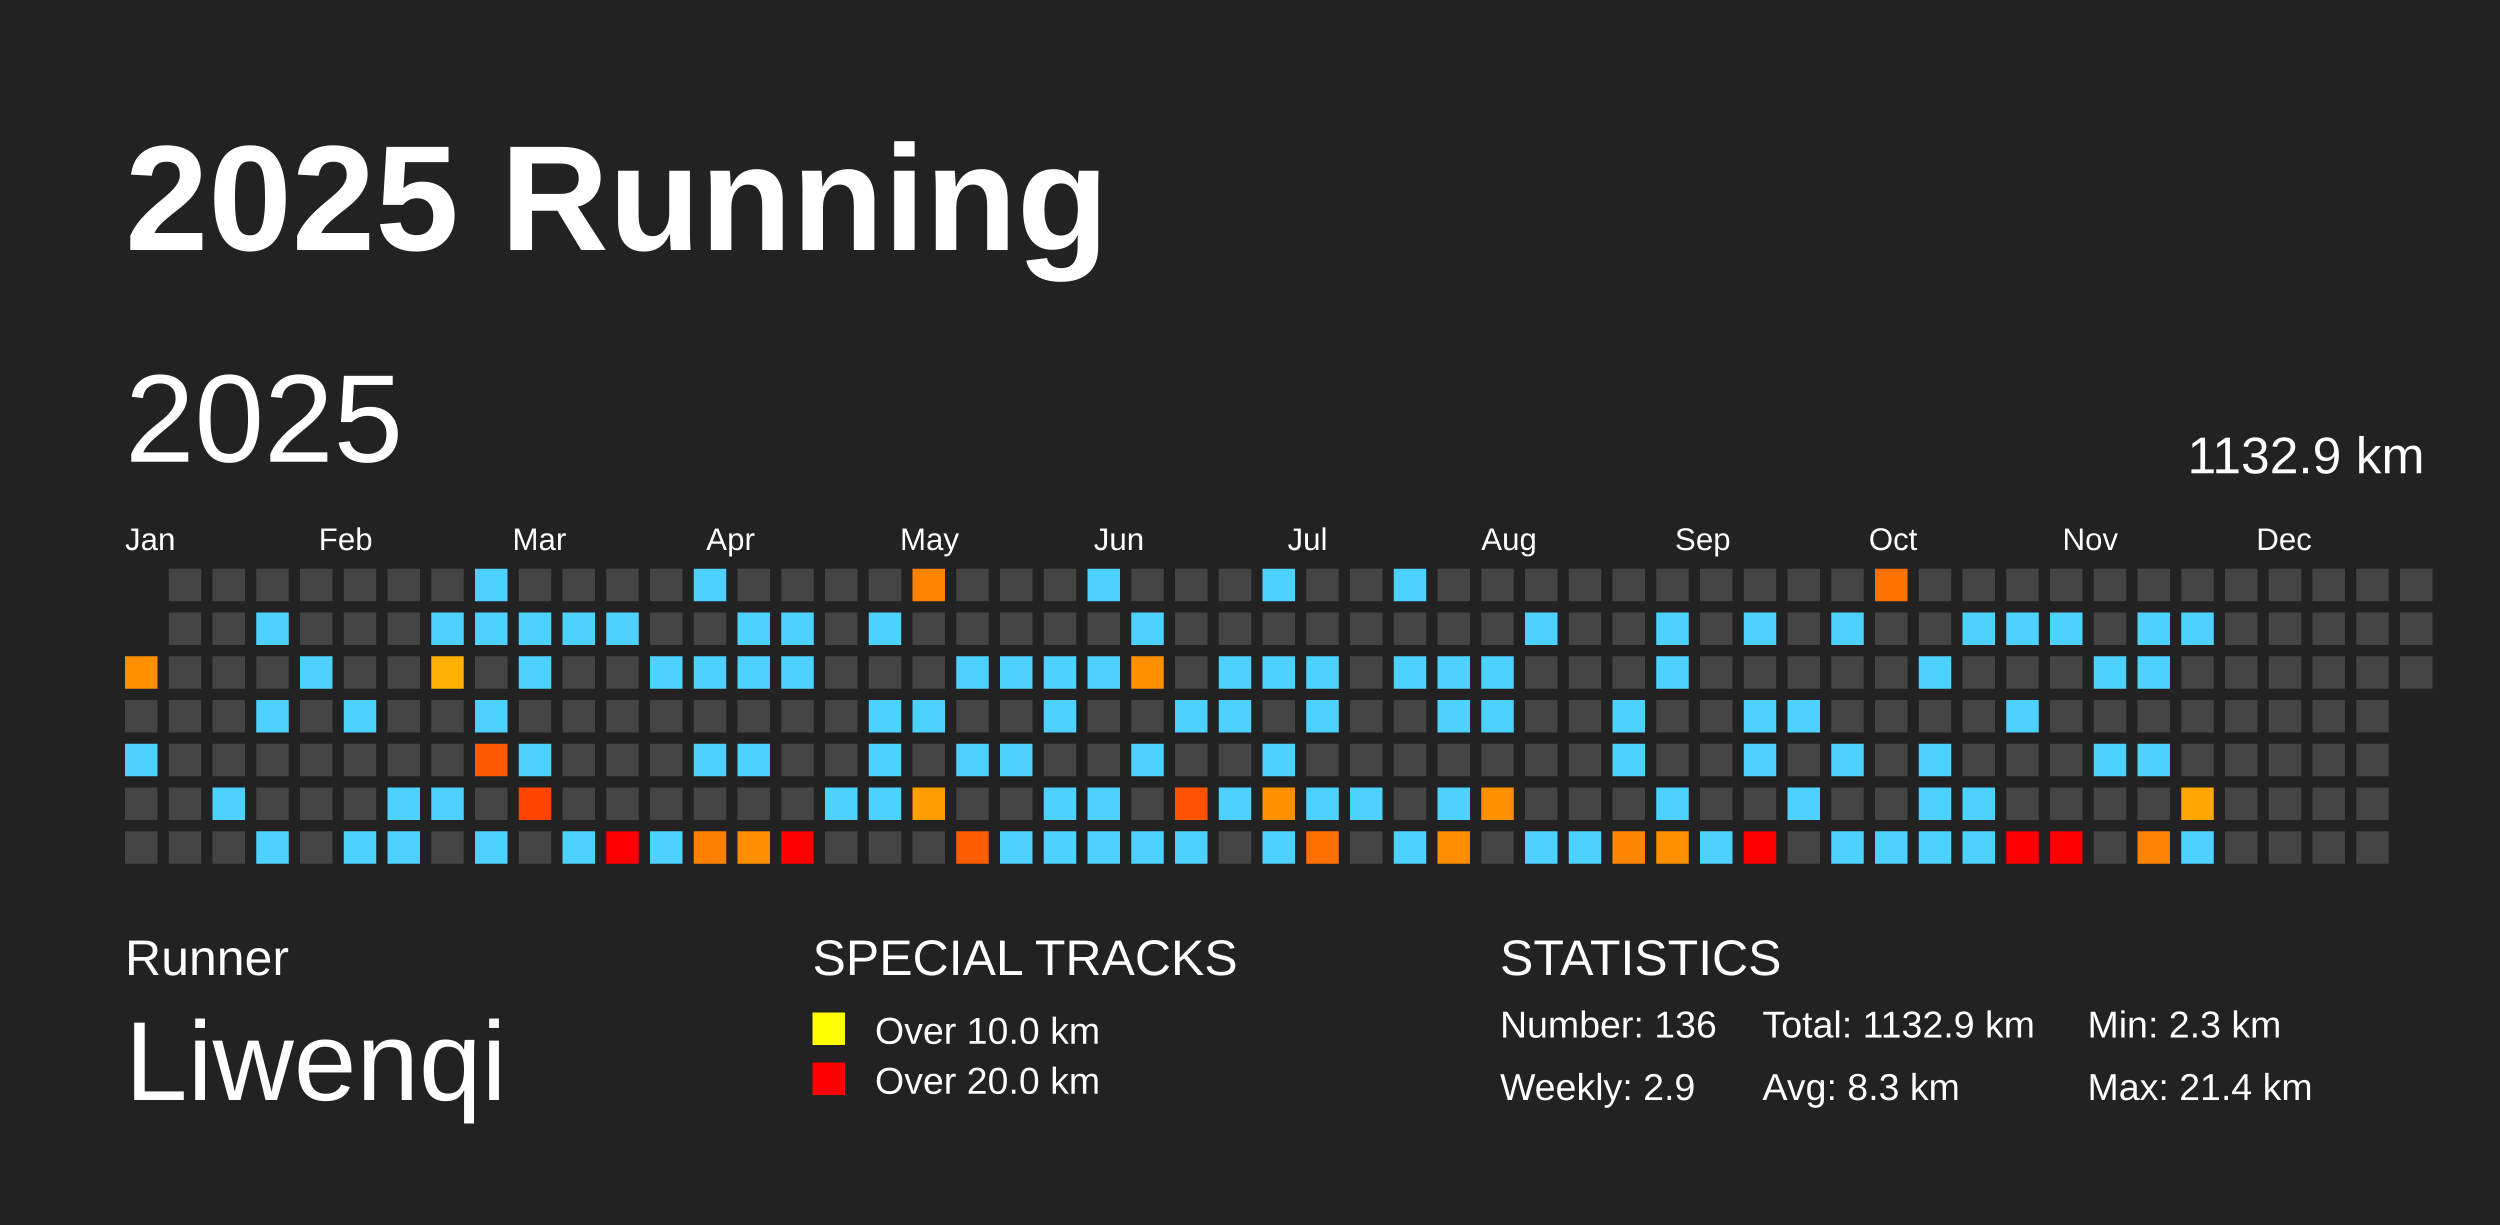
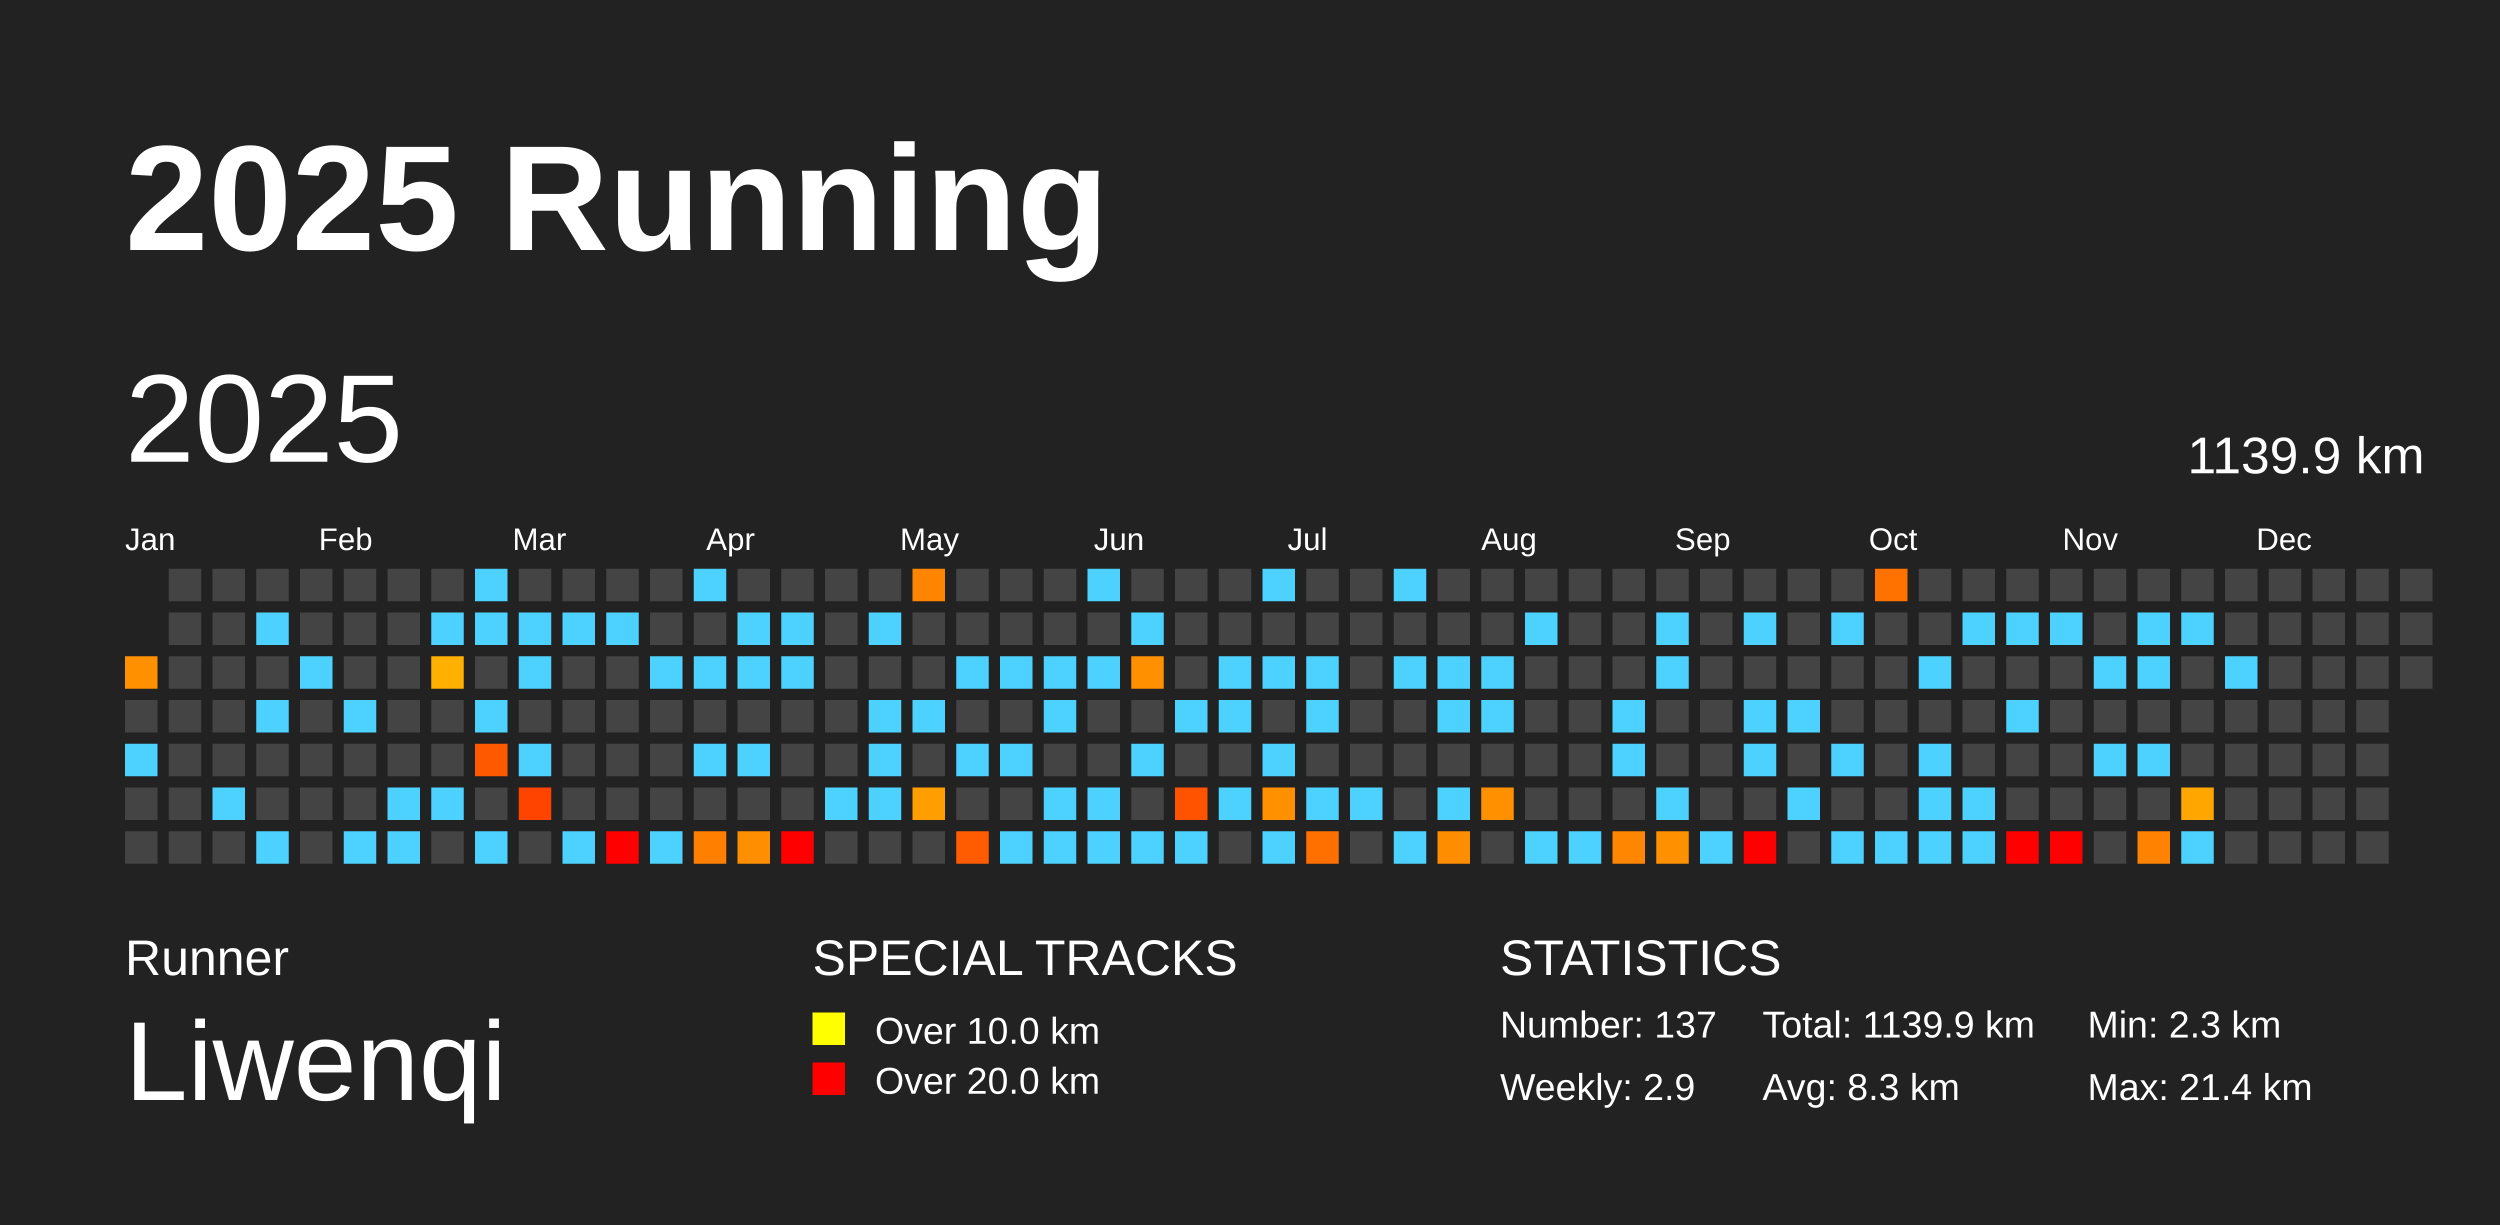
<svg xmlns="http://www.w3.org/2000/svg" baseProfile="full" height="98mm" version="1.1" viewBox="0,0,200,98" width="200mm">
  <defs />
  <rect fill="#222222" height="98" width="200" x="0" y="0" />
  <text fill="#FFFFFF" style="font-size:12px; font-family:Arial; font-weight:bold;" x="10" y="20">2025 Running</text>
  <text fill="#FFFFFF" style="font-size:4px; font-family:Arial" x="10" y="78">Runner</text>
  <text fill="#FFFFFF" style="font-size:9px; font-family:Arial" x="10" y="88">Liwenqi</text>
  <text fill="#FFFFFF" style="font-size:4px; font-family:Arial" x="65" y="78">SPECIAL TRACKS</text>
  <rect fill="yellow" height="2.6" width="2.6" x="65" y="81" />
  <text fill="#FFFFFF" style="font-size:3px; font-family:Arial" x="70" y="83.5">Over 10.0 km</text>
  <rect fill="red" height="2.6" width="2.6" x="65" y="85" />
  <text fill="#FFFFFF" style="font-size:3px; font-family:Arial" x="70" y="87.5">Over 20.0 km</text>
  <text fill="#FFFFFF" style="font-size:4px; font-family:Arial" x="120" y="78">STATISTICS</text>
-   <text fill="#FFFFFF" style="font-size:3px; font-family:Arial" x="120" y="83">Number: 136</text>
+   <text fill="#FFFFFF" style="font-size:3px; font-family:Arial" x="120" y="83">Number: 137</text>
  <text fill="#FFFFFF" style="font-size:3px; font-family:Arial" x="120" y="88">Weekly: 2.9</text>
-   <text fill="#FFFFFF" style="font-size:3px; font-family:Arial" x="141" y="83">Total: 1132.9 km</text>
+   <text fill="#FFFFFF" style="font-size:3px; font-family:Arial" x="141" y="83">Total: 1139.9 km</text>
  <text fill="#FFFFFF" style="font-size:3px; font-family:Arial" x="141" y="88">Avg: 8.3 km</text>
  <text fill="#FFFFFF" style="font-size:3px; font-family:Arial" x="167" y="83">Min: 2.3 km</text>
  <text fill="#FFFFFF" style="font-size:3px; font-family:Arial" x="167" y="88">Max: 21.4 km</text>
  <text dominant-baseline="hanging" fill="#FFFFFF" style="font-size:10.0px; font-family:Arial;" x="10" y="30">2025</text>
-   <text dominant-baseline="hanging" fill="#FFFFFF" style="font-size:4.125px; font-family:Arial;" x="175" y="35">1132.9 km</text>
+   <text dominant-baseline="hanging" fill="#FFFFFF" style="font-size:4.125px; font-family:Arial;" x="175" y="35">1139.9 km</text>
  <text fill="#FFFFFF" style="font-size:2.5px; font-family:Arial" x="10.0" y="44">Jan</text>
  <text fill="#FFFFFF" style="font-size:2.5px; font-family:Arial" x="25.5" y="44">Feb</text>
  <text fill="#FFFFFF" style="font-size:2.5px; font-family:Arial" x="41.0" y="44">Mar</text>
  <text fill="#FFFFFF" style="font-size:2.5px; font-family:Arial" x="56.5" y="44">Apr</text>
  <text fill="#FFFFFF" style="font-size:2.5px; font-family:Arial" x="72.0" y="44">May</text>
  <text fill="#FFFFFF" style="font-size:2.5px; font-family:Arial" x="87.5" y="44">Jun</text>
  <text fill="#FFFFFF" style="font-size:2.5px; font-family:Arial" x="103.0" y="44">Jul</text>
  <text fill="#FFFFFF" style="font-size:2.5px; font-family:Arial" x="118.5" y="44">Aug</text>
  <text fill="#FFFFFF" style="font-size:2.5px; font-family:Arial" x="134.0" y="44">Sep</text>
  <text fill="#FFFFFF" style="font-size:2.5px; font-family:Arial" x="149.5" y="44">Oct</text>
  <text fill="#FFFFFF" style="font-size:2.5px; font-family:Arial" x="165.0" y="44">Nov</text>
  <text fill="#FFFFFF" style="font-size:2.5px; font-family:Arial" x="180.5" y="44">Dec</text>
  <rect fill="#ff9000" height="2.6" width="2.6" x="10.0" y="52.5" />
  <rect fill="#444444" height="2.6" width="2.6" x="10.0" y="56.0" />
  <rect fill="#4dd2ff" height="2.6" width="2.6" x="10.0" y="59.5" />
  <rect fill="#444444" height="2.6" width="2.6" x="10.0" y="63.0" />
  <rect fill="#444444" height="2.6" width="2.6" x="10.0" y="66.5" />
  <rect fill="#444444" height="2.6" width="2.6" x="13.5" y="45.5" />
  <rect fill="#444444" height="2.6" width="2.6" x="13.5" y="49.0" />
  <rect fill="#444444" height="2.6" width="2.6" x="13.5" y="52.5" />
  <rect fill="#444444" height="2.6" width="2.6" x="13.5" y="56.0" />
  <rect fill="#444444" height="2.6" width="2.6" x="13.5" y="59.5" />
  <rect fill="#444444" height="2.6" width="2.6" x="13.5" y="63.0" />
  <rect fill="#444444" height="2.6" width="2.6" x="13.5" y="66.5" />
  <rect fill="#444444" height="2.6" width="2.6" x="17.0" y="45.5" />
  <rect fill="#444444" height="2.6" width="2.6" x="17.0" y="49.0" />
  <rect fill="#444444" height="2.6" width="2.6" x="17.0" y="52.5" />
  <rect fill="#444444" height="2.6" width="2.6" x="17.0" y="56.0" />
  <rect fill="#444444" height="2.6" width="2.6" x="17.0" y="59.5" />
  <rect fill="#4dd2ff" height="2.6" width="2.6" x="17.0" y="63.0" />
  <rect fill="#444444" height="2.6" width="2.6" x="17.0" y="66.5" />
  <rect fill="#444444" height="2.6" width="2.6" x="20.5" y="45.5" />
  <rect fill="#4dd2ff" height="2.6" width="2.6" x="20.5" y="49.0" />
  <rect fill="#444444" height="2.6" width="2.6" x="20.5" y="52.5" />
  <rect fill="#4dd2ff" height="2.6" width="2.6" x="20.5" y="56.0" />
  <rect fill="#444444" height="2.6" width="2.6" x="20.5" y="59.5" />
  <rect fill="#444444" height="2.6" width="2.6" x="20.5" y="63.0" />
  <rect fill="#4dd2ff" height="2.6" width="2.6" x="20.5" y="66.5" />
  <rect fill="#444444" height="2.6" width="2.6" x="24.0" y="45.5" />
  <rect fill="#444444" height="2.6" width="2.6" x="24.0" y="49.0" />
  <rect fill="#4dd2ff" height="2.6" width="2.6" x="24.0" y="52.5" />
  <rect fill="#444444" height="2.6" width="2.6" x="24.0" y="56.0" />
  <rect fill="#444444" height="2.6" width="2.6" x="24.0" y="59.5" />
  <rect fill="#444444" height="2.6" width="2.6" x="24.0" y="63.0" />
  <rect fill="#444444" height="2.6" width="2.6" x="24.0" y="66.5" />
  <rect fill="#444444" height="2.6" width="2.6" x="27.5" y="45.5" />
  <rect fill="#444444" height="2.6" width="2.6" x="27.5" y="49.0" />
  <rect fill="#444444" height="2.6" width="2.6" x="27.5" y="52.5" />
  <rect fill="#4dd2ff" height="2.6" width="2.6" x="27.5" y="56.0" />
  <rect fill="#444444" height="2.6" width="2.6" x="27.5" y="59.5" />
  <rect fill="#444444" height="2.6" width="2.6" x="27.5" y="63.0" />
  <rect fill="#4dd2ff" height="2.6" width="2.6" x="27.5" y="66.5" />
  <rect fill="#444444" height="2.6" width="2.6" x="31.0" y="45.5" />
  <rect fill="#444444" height="2.6" width="2.6" x="31.0" y="49.0" />
  <rect fill="#444444" height="2.6" width="2.6" x="31.0" y="52.5" />
  <rect fill="#444444" height="2.6" width="2.6" x="31.0" y="56.0" />
  <rect fill="#444444" height="2.6" width="2.6" x="31.0" y="59.5" />
  <rect fill="#4dd2ff" height="2.6" width="2.6" x="31.0" y="63.0" />
  <rect fill="#4dd2ff" height="2.6" width="2.6" x="31.0" y="66.5" />
  <rect fill="#444444" height="2.6" width="2.6" x="34.5" y="45.5" />
  <rect fill="#4dd2ff" height="2.6" width="2.6" x="34.5" y="49.0" />
  <rect fill="#ffb000" height="2.6" width="2.6" x="34.5" y="52.5" />
  <rect fill="#444444" height="2.6" width="2.6" x="34.5" y="56.0" />
  <rect fill="#444444" height="2.6" width="2.6" x="34.5" y="59.5" />
  <rect fill="#4dd2ff" height="2.6" width="2.6" x="34.5" y="63.0" />
  <rect fill="#444444" height="2.6" width="2.6" x="34.5" y="66.5" />
  <rect fill="#4dd2ff" height="2.6" width="2.6" x="38.0" y="45.5" />
  <rect fill="#4dd2ff" height="2.6" width="2.6" x="38.0" y="49.0" />
  <rect fill="#444444" height="2.6" width="2.6" x="38.0" y="52.5" />
  <rect fill="#4dd2ff" height="2.6" width="2.6" x="38.0" y="56.0" />
  <rect fill="#ff5900" height="2.6" width="2.6" x="38.0" y="59.5" />
  <rect fill="#444444" height="2.6" width="2.6" x="38.0" y="63.0" />
  <rect fill="#4dd2ff" height="2.6" width="2.6" x="38.0" y="66.5" />
  <rect fill="#444444" height="2.6" width="2.6" x="41.5" y="45.5" />
  <rect fill="#4dd2ff" height="2.6" width="2.6" x="41.5" y="49.0" />
  <rect fill="#4dd2ff" height="2.6" width="2.6" x="41.5" y="52.5" />
  <rect fill="#444444" height="2.6" width="2.6" x="41.5" y="56.0" />
  <rect fill="#4dd2ff" height="2.6" width="2.6" x="41.5" y="59.5" />
  <rect fill="#ff4400" height="2.6" width="2.6" x="41.5" y="63.0" />
  <rect fill="#444444" height="2.6" width="2.6" x="41.5" y="66.5" />
  <rect fill="#444444" height="2.6" width="2.6" x="45.0" y="45.5" />
  <rect fill="#4dd2ff" height="2.6" width="2.6" x="45.0" y="49.0" />
  <rect fill="#444444" height="2.6" width="2.6" x="45.0" y="52.5" />
  <rect fill="#444444" height="2.6" width="2.6" x="45.0" y="56.0" />
  <rect fill="#444444" height="2.6" width="2.6" x="45.0" y="59.5" />
  <rect fill="#444444" height="2.6" width="2.6" x="45.0" y="63.0" />
  <rect fill="#4dd2ff" height="2.6" width="2.6" x="45.0" y="66.5" />
  <rect fill="#444444" height="2.6" width="2.6" x="48.5" y="45.5" />
  <rect fill="#4dd2ff" height="2.6" width="2.6" x="48.5" y="49.0" />
  <rect fill="#444444" height="2.6" width="2.6" x="48.5" y="52.5" />
  <rect fill="#444444" height="2.6" width="2.6" x="48.5" y="56.0" />
  <rect fill="#444444" height="2.6" width="2.6" x="48.5" y="59.5" />
  <rect fill="#444444" height="2.6" width="2.6" x="48.5" y="63.0" />
  <rect fill="red" height="2.6" width="2.6" x="48.5" y="66.5" />
  <rect fill="#444444" height="2.6" width="2.6" x="52.0" y="45.5" />
  <rect fill="#444444" height="2.6" width="2.6" x="52.0" y="49.0" />
  <rect fill="#4dd2ff" height="2.6" width="2.6" x="52.0" y="52.5" />
  <rect fill="#444444" height="2.6" width="2.6" x="52.0" y="56.0" />
  <rect fill="#444444" height="2.6" width="2.6" x="52.0" y="59.5" />
  <rect fill="#444444" height="2.6" width="2.6" x="52.0" y="63.0" />
  <rect fill="#4dd2ff" height="2.6" width="2.6" x="52.0" y="66.5" />
  <rect fill="#4dd2ff" height="2.6" width="2.6" x="55.5" y="45.5" />
  <rect fill="#444444" height="2.6" width="2.6" x="55.5" y="49.0" />
  <rect fill="#4dd2ff" height="2.6" width="2.6" x="55.5" y="52.5" />
  <rect fill="#444444" height="2.6" width="2.6" x="55.5" y="56.0" />
  <rect fill="#4dd2ff" height="2.6" width="2.6" x="55.5" y="59.5" />
  <rect fill="#444444" height="2.6" width="2.6" x="55.5" y="63.0" />
  <rect fill="#ff7f00" height="2.6" width="2.6" x="55.5" y="66.5" />
  <rect fill="#444444" height="2.6" width="2.6" x="59.0" y="45.5" />
  <rect fill="#4dd2ff" height="2.6" width="2.6" x="59.0" y="49.0" />
  <rect fill="#4dd2ff" height="2.6" width="2.6" x="59.0" y="52.5" />
  <rect fill="#444444" height="2.6" width="2.6" x="59.0" y="56.0" />
  <rect fill="#4dd2ff" height="2.6" width="2.6" x="59.0" y="59.5" />
  <rect fill="#444444" height="2.6" width="2.6" x="59.0" y="63.0" />
  <rect fill="#ff8e00" height="2.6" width="2.6" x="59.0" y="66.5" />
  <rect fill="#444444" height="2.6" width="2.6" x="62.5" y="45.5" />
  <rect fill="#4dd2ff" height="2.6" width="2.6" x="62.5" y="49.0" />
  <rect fill="#4dd2ff" height="2.6" width="2.6" x="62.5" y="52.5" />
  <rect fill="#444444" height="2.6" width="2.6" x="62.5" y="56.0" />
  <rect fill="#444444" height="2.6" width="2.6" x="62.5" y="59.5" />
  <rect fill="#444444" height="2.6" width="2.6" x="62.5" y="63.0" />
  <rect fill="red" height="2.6" width="2.6" x="62.5" y="66.5" />
  <rect fill="#444444" height="2.6" width="2.6" x="66.0" y="45.5" />
  <rect fill="#444444" height="2.6" width="2.6" x="66.0" y="49.0" />
  <rect fill="#444444" height="2.6" width="2.6" x="66.0" y="52.5" />
  <rect fill="#444444" height="2.6" width="2.6" x="66.0" y="56.0" />
  <rect fill="#444444" height="2.6" width="2.6" x="66.0" y="59.5" />
  <rect fill="#4dd2ff" height="2.6" width="2.6" x="66.0" y="63.0" />
  <rect fill="#444444" height="2.6" width="2.6" x="66.0" y="66.5" />
  <rect fill="#444444" height="2.6" width="2.6" x="69.5" y="45.5" />
  <rect fill="#4dd2ff" height="2.6" width="2.6" x="69.5" y="49.0" />
  <rect fill="#444444" height="2.6" width="2.6" x="69.5" y="52.5" />
  <rect fill="#4dd2ff" height="2.6" width="2.6" x="69.5" y="56.0" />
  <rect fill="#4dd2ff" height="2.6" width="2.6" x="69.5" y="59.5" />
  <rect fill="#4dd2ff" height="2.6" width="2.6" x="69.5" y="63.0" />
  <rect fill="#444444" height="2.6" width="2.6" x="69.5" y="66.5" />
  <rect fill="#ff8500" height="2.6" width="2.6" x="73.0" y="45.5" />
  <rect fill="#444444" height="2.6" width="2.6" x="73.0" y="49.0" />
  <rect fill="#444444" height="2.6" width="2.6" x="73.0" y="52.5" />
  <rect fill="#4dd2ff" height="2.6" width="2.6" x="73.0" y="56.0" />
  <rect fill="#444444" height="2.6" width="2.6" x="73.0" y="59.5" />
  <rect fill="#ff9e00" height="2.6" width="2.6" x="73.0" y="63.0" />
  <rect fill="#444444" height="2.6" width="2.6" x="73.0" y="66.5" />
  <rect fill="#444444" height="2.6" width="2.6" x="76.5" y="45.5" />
  <rect fill="#444444" height="2.6" width="2.6" x="76.5" y="49.0" />
  <rect fill="#4dd2ff" height="2.6" width="2.6" x="76.5" y="52.5" />
  <rect fill="#444444" height="2.6" width="2.6" x="76.5" y="56.0" />
  <rect fill="#4dd2ff" height="2.6" width="2.6" x="76.5" y="59.5" />
  <rect fill="#444444" height="2.6" width="2.6" x="76.5" y="63.0" />
  <rect fill="#ff5b00" height="2.6" width="2.6" x="76.5" y="66.5" />
  <rect fill="#444444" height="2.6" width="2.6" x="80.0" y="45.5" />
  <rect fill="#444444" height="2.6" width="2.6" x="80.0" y="49.0" />
  <rect fill="#4dd2ff" height="2.6" width="2.6" x="80.0" y="52.5" />
  <rect fill="#444444" height="2.6" width="2.6" x="80.0" y="56.0" />
  <rect fill="#4dd2ff" height="2.6" width="2.6" x="80.0" y="59.5" />
  <rect fill="#444444" height="2.6" width="2.6" x="80.0" y="63.0" />
  <rect fill="#4dd2ff" height="2.6" width="2.6" x="80.0" y="66.5" />
  <rect fill="#444444" height="2.6" width="2.6" x="83.5" y="45.5" />
  <rect fill="#444444" height="2.6" width="2.6" x="83.5" y="49.0" />
  <rect fill="#4dd2ff" height="2.6" width="2.6" x="83.5" y="52.5" />
  <rect fill="#4dd2ff" height="2.6" width="2.6" x="83.5" y="56.0" />
  <rect fill="#444444" height="2.6" width="2.6" x="83.5" y="59.5" />
  <rect fill="#4dd2ff" height="2.6" width="2.6" x="83.5" y="63.0" />
  <rect fill="#4dd2ff" height="2.6" width="2.6" x="83.5" y="66.5" />
  <rect fill="#4dd2ff" height="2.6" width="2.6" x="87.0" y="45.5" />
  <rect fill="#444444" height="2.6" width="2.6" x="87.0" y="49.0" />
  <rect fill="#4dd2ff" height="2.6" width="2.6" x="87.0" y="52.5" />
  <rect fill="#444444" height="2.6" width="2.6" x="87.0" y="56.0" />
  <rect fill="#444444" height="2.6" width="2.6" x="87.0" y="59.5" />
  <rect fill="#4dd2ff" height="2.6" width="2.6" x="87.0" y="63.0" />
  <rect fill="#4dd2ff" height="2.6" width="2.6" x="87.0" y="66.5" />
  <rect fill="#444444" height="2.6" width="2.6" x="90.5" y="45.5" />
  <rect fill="#4dd2ff" height="2.6" width="2.6" x="90.5" y="49.0" />
  <rect fill="#ff9000" height="2.6" width="2.6" x="90.5" y="52.5" />
  <rect fill="#444444" height="2.6" width="2.6" x="90.5" y="56.0" />
  <rect fill="#4dd2ff" height="2.6" width="2.6" x="90.5" y="59.5" />
  <rect fill="#444444" height="2.6" width="2.6" x="90.5" y="63.0" />
  <rect fill="#4dd2ff" height="2.6" width="2.6" x="90.5" y="66.5" />
  <rect fill="#444444" height="2.6" width="2.6" x="94.0" y="45.5" />
  <rect fill="#444444" height="2.6" width="2.6" x="94.0" y="49.0" />
  <rect fill="#444444" height="2.6" width="2.6" x="94.0" y="52.5" />
  <rect fill="#4dd2ff" height="2.6" width="2.6" x="94.0" y="56.0" />
  <rect fill="#444444" height="2.6" width="2.6" x="94.0" y="59.5" />
  <rect fill="#ff5300" height="2.6" width="2.6" x="94.0" y="63.0" />
  <rect fill="#4dd2ff" height="2.6" width="2.6" x="94.0" y="66.5" />
  <rect fill="#444444" height="2.6" width="2.6" x="97.5" y="45.5" />
  <rect fill="#444444" height="2.6" width="2.6" x="97.5" y="49.0" />
  <rect fill="#4dd2ff" height="2.6" width="2.6" x="97.5" y="52.5" />
  <rect fill="#4dd2ff" height="2.6" width="2.6" x="97.5" y="56.0" />
  <rect fill="#444444" height="2.6" width="2.6" x="97.5" y="59.5" />
  <rect fill="#4dd2ff" height="2.6" width="2.6" x="97.5" y="63.0" />
  <rect fill="#444444" height="2.6" width="2.6" x="97.5" y="66.5" />
  <rect fill="#4dd2ff" height="2.6" width="2.6" x="101.0" y="45.5" />
  <rect fill="#444444" height="2.6" width="2.6" x="101.0" y="49.0" />
  <rect fill="#4dd2ff" height="2.6" width="2.6" x="101.0" y="52.5" />
  <rect fill="#444444" height="2.6" width="2.6" x="101.0" y="56.0" />
  <rect fill="#4dd2ff" height="2.6" width="2.6" x="101.0" y="59.5" />
  <rect fill="#ff9000" height="2.6" width="2.6" x="101.0" y="63.0" />
  <rect fill="#4dd2ff" height="2.6" width="2.6" x="101.0" y="66.5" />
  <rect fill="#444444" height="2.6" width="2.6" x="104.5" y="45.5" />
  <rect fill="#444444" height="2.6" width="2.6" x="104.5" y="49.0" />
  <rect fill="#4dd2ff" height="2.6" width="2.6" x="104.5" y="52.5" />
  <rect fill="#4dd2ff" height="2.6" width="2.6" x="104.5" y="56.0" />
  <rect fill="#444444" height="2.6" width="2.6" x="104.5" y="59.5" />
  <rect fill="#4dd2ff" height="2.6" width="2.6" x="104.5" y="63.0" />
  <rect fill="#ff7000" height="2.6" width="2.6" x="104.5" y="66.5" />
  <rect fill="#444444" height="2.6" width="2.6" x="108.0" y="45.5" />
  <rect fill="#444444" height="2.6" width="2.6" x="108.0" y="49.0" />
  <rect fill="#444444" height="2.6" width="2.6" x="108.0" y="52.5" />
  <rect fill="#444444" height="2.6" width="2.6" x="108.0" y="56.0" />
  <rect fill="#444444" height="2.6" width="2.6" x="108.0" y="59.5" />
  <rect fill="#4dd2ff" height="2.6" width="2.6" x="108.0" y="63.0" />
  <rect fill="#444444" height="2.6" width="2.6" x="108.0" y="66.5" />
  <rect fill="#4dd2ff" height="2.6" width="2.6" x="111.5" y="45.5" />
  <rect fill="#444444" height="2.6" width="2.6" x="111.5" y="49.0" />
  <rect fill="#4dd2ff" height="2.6" width="2.6" x="111.5" y="52.5" />
  <rect fill="#444444" height="2.6" width="2.6" x="111.5" y="56.0" />
  <rect fill="#444444" height="2.6" width="2.6" x="111.5" y="59.5" />
  <rect fill="#444444" height="2.6" width="2.6" x="111.5" y="63.0" />
  <rect fill="#4dd2ff" height="2.6" width="2.6" x="111.5" y="66.5" />
  <rect fill="#444444" height="2.6" width="2.6" x="115.0" y="45.5" />
  <rect fill="#444444" height="2.6" width="2.6" x="115.0" y="49.0" />
  <rect fill="#4dd2ff" height="2.6" width="2.6" x="115.0" y="52.5" />
  <rect fill="#4dd2ff" height="2.6" width="2.6" x="115.0" y="56.0" />
  <rect fill="#444444" height="2.6" width="2.6" x="115.0" y="59.5" />
  <rect fill="#4dd2ff" height="2.6" width="2.6" x="115.0" y="63.0" />
  <rect fill="#ff8d00" height="2.6" width="2.6" x="115.0" y="66.5" />
  <rect fill="#444444" height="2.6" width="2.6" x="118.5" y="45.5" />
  <rect fill="#444444" height="2.6" width="2.6" x="118.5" y="49.0" />
  <rect fill="#4dd2ff" height="2.6" width="2.6" x="118.5" y="52.5" />
  <rect fill="#4dd2ff" height="2.6" width="2.6" x="118.5" y="56.0" />
  <rect fill="#444444" height="2.6" width="2.6" x="118.5" y="59.5" />
  <rect fill="#ff9000" height="2.6" width="2.6" x="118.5" y="63.0" />
  <rect fill="#444444" height="2.6" width="2.6" x="118.5" y="66.5" />
  <rect fill="#444444" height="2.6" width="2.6" x="122.0" y="45.5" />
  <rect fill="#4dd2ff" height="2.6" width="2.6" x="122.0" y="49.0" />
  <rect fill="#444444" height="2.6" width="2.6" x="122.0" y="52.5" />
  <rect fill="#444444" height="2.6" width="2.6" x="122.0" y="56.0" />
  <rect fill="#444444" height="2.6" width="2.6" x="122.0" y="59.5" />
  <rect fill="#444444" height="2.6" width="2.6" x="122.0" y="63.0" />
  <rect fill="#4dd2ff" height="2.6" width="2.6" x="122.0" y="66.5" />
  <rect fill="#444444" height="2.6" width="2.6" x="125.5" y="45.5" />
  <rect fill="#444444" height="2.6" width="2.6" x="125.5" y="49.0" />
  <rect fill="#444444" height="2.6" width="2.6" x="125.5" y="52.5" />
  <rect fill="#444444" height="2.6" width="2.6" x="125.5" y="56.0" />
  <rect fill="#444444" height="2.6" width="2.6" x="125.5" y="59.5" />
  <rect fill="#444444" height="2.6" width="2.6" x="125.5" y="63.0" />
  <rect fill="#4dd2ff" height="2.6" width="2.6" x="125.5" y="66.5" />
  <rect fill="#444444" height="2.6" width="2.6" x="129.0" y="45.5" />
  <rect fill="#444444" height="2.6" width="2.6" x="129.0" y="49.0" />
  <rect fill="#444444" height="2.6" width="2.6" x="129.0" y="52.5" />
  <rect fill="#4dd2ff" height="2.6" width="2.6" x="129.0" y="56.0" />
  <rect fill="#4dd2ff" height="2.6" width="2.6" x="129.0" y="59.5" />
  <rect fill="#444444" height="2.6" width="2.6" x="129.0" y="63.0" />
  <rect fill="#ff8600" height="2.6" width="2.6" x="129.0" y="66.5" />
  <rect fill="#444444" height="2.6" width="2.6" x="132.5" y="45.5" />
  <rect fill="#4dd2ff" height="2.6" width="2.6" x="132.5" y="49.0" />
  <rect fill="#4dd2ff" height="2.6" width="2.6" x="132.5" y="52.5" />
  <rect fill="#444444" height="2.6" width="2.6" x="132.5" y="56.0" />
  <rect fill="#444444" height="2.6" width="2.6" x="132.5" y="59.5" />
  <rect fill="#4dd2ff" height="2.6" width="2.6" x="132.5" y="63.0" />
  <rect fill="#ff9100" height="2.6" width="2.6" x="132.5" y="66.5" />
  <rect fill="#444444" height="2.6" width="2.6" x="136.0" y="45.5" />
  <rect fill="#444444" height="2.6" width="2.6" x="136.0" y="49.0" />
  <rect fill="#444444" height="2.6" width="2.6" x="136.0" y="52.5" />
  <rect fill="#444444" height="2.6" width="2.6" x="136.0" y="56.0" />
  <rect fill="#444444" height="2.6" width="2.6" x="136.0" y="59.5" />
  <rect fill="#444444" height="2.6" width="2.6" x="136.0" y="63.0" />
  <rect fill="#4dd2ff" height="2.6" width="2.6" x="136.0" y="66.5" />
  <rect fill="#444444" height="2.6" width="2.6" x="139.5" y="45.5" />
  <rect fill="#4dd2ff" height="2.6" width="2.6" x="139.5" y="49.0" />
  <rect fill="#444444" height="2.6" width="2.6" x="139.5" y="52.5" />
  <rect fill="#4dd2ff" height="2.6" width="2.6" x="139.5" y="56.0" />
  <rect fill="#4dd2ff" height="2.6" width="2.6" x="139.5" y="59.5" />
  <rect fill="#444444" height="2.6" width="2.6" x="139.5" y="63.0" />
  <rect fill="red" height="2.6" width="2.6" x="139.5" y="66.5" />
  <rect fill="#444444" height="2.6" width="2.6" x="143.0" y="45.5" />
  <rect fill="#444444" height="2.6" width="2.6" x="143.0" y="49.0" />
  <rect fill="#444444" height="2.6" width="2.6" x="143.0" y="52.5" />
  <rect fill="#4dd2ff" height="2.6" width="2.6" x="143.0" y="56.0" />
  <rect fill="#444444" height="2.6" width="2.6" x="143.0" y="59.5" />
  <rect fill="#4dd2ff" height="2.6" width="2.6" x="143.0" y="63.0" />
  <rect fill="#444444" height="2.6" width="2.6" x="143.0" y="66.5" />
  <rect fill="#444444" height="2.6" width="2.6" x="146.5" y="45.5" />
  <rect fill="#4dd2ff" height="2.6" width="2.6" x="146.5" y="49.0" />
  <rect fill="#444444" height="2.6" width="2.6" x="146.5" y="52.5" />
  <rect fill="#444444" height="2.6" width="2.6" x="146.5" y="56.0" />
  <rect fill="#4dd2ff" height="2.6" width="2.6" x="146.5" y="59.5" />
  <rect fill="#444444" height="2.6" width="2.6" x="146.5" y="63.0" />
  <rect fill="#4dd2ff" height="2.6" width="2.6" x="146.5" y="66.5" />
  <rect fill="#ff7200" height="2.6" width="2.6" x="150.0" y="45.5" />
  <rect fill="#444444" height="2.6" width="2.6" x="150.0" y="49.0" />
  <rect fill="#444444" height="2.6" width="2.6" x="150.0" y="52.5" />
  <rect fill="#444444" height="2.6" width="2.6" x="150.0" y="56.0" />
  <rect fill="#444444" height="2.6" width="2.6" x="150.0" y="59.5" />
  <rect fill="#444444" height="2.6" width="2.6" x="150.0" y="63.0" />
  <rect fill="#4dd2ff" height="2.6" width="2.6" x="150.0" y="66.5" />
  <rect fill="#444444" height="2.6" width="2.6" x="153.5" y="45.5" />
  <rect fill="#444444" height="2.6" width="2.6" x="153.5" y="49.0" />
  <rect fill="#4dd2ff" height="2.6" width="2.6" x="153.5" y="52.5" />
  <rect fill="#444444" height="2.6" width="2.6" x="153.5" y="56.0" />
  <rect fill="#4dd2ff" height="2.6" width="2.6" x="153.5" y="59.5" />
  <rect fill="#4dd2ff" height="2.6" width="2.6" x="153.5" y="63.0" />
  <rect fill="#4dd2ff" height="2.6" width="2.6" x="153.5" y="66.5" />
  <rect fill="#444444" height="2.6" width="2.6" x="157.0" y="45.5" />
  <rect fill="#4dd2ff" height="2.6" width="2.6" x="157.0" y="49.0" />
  <rect fill="#444444" height="2.6" width="2.6" x="157.0" y="52.5" />
  <rect fill="#444444" height="2.6" width="2.6" x="157.0" y="56.0" />
  <rect fill="#444444" height="2.6" width="2.6" x="157.0" y="59.5" />
  <rect fill="#4dd2ff" height="2.6" width="2.6" x="157.0" y="63.0" />
  <rect fill="#4dd2ff" height="2.6" width="2.6" x="157.0" y="66.5" />
  <rect fill="#444444" height="2.6" width="2.6" x="160.5" y="45.5" />
  <rect fill="#4dd2ff" height="2.6" width="2.6" x="160.5" y="49.0" />
  <rect fill="#444444" height="2.6" width="2.6" x="160.5" y="52.5" />
  <rect fill="#4dd2ff" height="2.6" width="2.6" x="160.5" y="56.0" />
  <rect fill="#444444" height="2.6" width="2.6" x="160.5" y="59.5" />
  <rect fill="#444444" height="2.6" width="2.6" x="160.5" y="63.0" />
  <rect fill="red" height="2.6" width="2.6" x="160.5" y="66.5" />
  <rect fill="#444444" height="2.6" width="2.6" x="164.0" y="45.5" />
  <rect fill="#4dd2ff" height="2.6" width="2.6" x="164.0" y="49.0" />
  <rect fill="#444444" height="2.6" width="2.6" x="164.0" y="52.5" />
  <rect fill="#444444" height="2.6" width="2.6" x="164.0" y="56.0" />
  <rect fill="#444444" height="2.6" width="2.6" x="164.0" y="59.5" />
  <rect fill="#444444" height="2.6" width="2.6" x="164.0" y="63.0" />
  <rect fill="red" height="2.6" width="2.6" x="164.0" y="66.5" />
  <rect fill="#444444" height="2.6" width="2.6" x="167.5" y="45.5" />
  <rect fill="#444444" height="2.6" width="2.6" x="167.5" y="49.0" />
  <rect fill="#4dd2ff" height="2.6" width="2.6" x="167.5" y="52.5" />
  <rect fill="#444444" height="2.6" width="2.6" x="167.5" y="56.0" />
  <rect fill="#4dd2ff" height="2.6" width="2.6" x="167.5" y="59.5" />
  <rect fill="#444444" height="2.6" width="2.6" x="167.5" y="63.0" />
  <rect fill="#444444" height="2.6" width="2.6" x="167.5" y="66.5" />
  <rect fill="#444444" height="2.6" width="2.6" x="171.0" y="45.5" />
  <rect fill="#4dd2ff" height="2.6" width="2.6" x="171.0" y="49.0" />
  <rect fill="#4dd2ff" height="2.6" width="2.6" x="171.0" y="52.5" />
  <rect fill="#444444" height="2.6" width="2.6" x="171.0" y="56.0" />
  <rect fill="#4dd2ff" height="2.6" width="2.6" x="171.0" y="59.5" />
  <rect fill="#444444" height="2.6" width="2.6" x="171.0" y="63.0" />
  <rect fill="#ff8200" height="2.6" width="2.6" x="171.0" y="66.5" />
  <rect fill="#444444" height="2.6" width="2.6" x="174.5" y="45.5" />
  <rect fill="#4dd2ff" height="2.6" width="2.6" x="174.5" y="49.0" />
  <rect fill="#444444" height="2.6" width="2.6" x="174.5" y="52.5" />
  <rect fill="#444444" height="2.6" width="2.6" x="174.5" y="56.0" />
  <rect fill="#444444" height="2.6" width="2.6" x="174.5" y="59.5" />
  <rect fill="#ffa600" height="2.6" width="2.6" x="174.5" y="63.0" />
  <rect fill="#4dd2ff" height="2.6" width="2.6" x="174.5" y="66.5" />
  <rect fill="#444444" height="2.6" width="2.6" x="178.0" y="45.5" />
  <rect fill="#444444" height="2.6" width="2.6" x="178.0" y="49.0" />
-   <rect fill="#444444" height="2.6" width="2.6" x="178.0" y="52.5" />
+   <rect fill="#4dd2ff" height="2.6" width="2.6" x="178.0" y="52.5" />
  <rect fill="#444444" height="2.6" width="2.6" x="178.0" y="56.0" />
  <rect fill="#444444" height="2.6" width="2.6" x="178.0" y="59.5" />
  <rect fill="#444444" height="2.6" width="2.6" x="178.0" y="63.0" />
  <rect fill="#444444" height="2.6" width="2.6" x="178.0" y="66.5" />
  <rect fill="#444444" height="2.6" width="2.6" x="181.5" y="45.5" />
  <rect fill="#444444" height="2.6" width="2.6" x="181.5" y="49.0" />
  <rect fill="#444444" height="2.6" width="2.6" x="181.5" y="52.5" />
  <rect fill="#444444" height="2.6" width="2.6" x="181.5" y="56.0" />
  <rect fill="#444444" height="2.6" width="2.6" x="181.5" y="59.5" />
  <rect fill="#444444" height="2.6" width="2.6" x="181.5" y="63.0" />
  <rect fill="#444444" height="2.6" width="2.6" x="181.5" y="66.5" />
  <rect fill="#444444" height="2.6" width="2.6" x="185.0" y="45.5" />
  <rect fill="#444444" height="2.6" width="2.6" x="185.0" y="49.0" />
  <rect fill="#444444" height="2.6" width="2.6" x="185.0" y="52.5" />
  <rect fill="#444444" height="2.6" width="2.6" x="185.0" y="56.0" />
  <rect fill="#444444" height="2.6" width="2.6" x="185.0" y="59.5" />
  <rect fill="#444444" height="2.6" width="2.6" x="185.0" y="63.0" />
  <rect fill="#444444" height="2.6" width="2.6" x="185.0" y="66.5" />
  <rect fill="#444444" height="2.6" width="2.6" x="188.5" y="45.5" />
  <rect fill="#444444" height="2.6" width="2.6" x="188.5" y="49.0" />
  <rect fill="#444444" height="2.6" width="2.6" x="188.5" y="52.5" />
  <rect fill="#444444" height="2.6" width="2.6" x="188.5" y="56.0" />
  <rect fill="#444444" height="2.6" width="2.6" x="188.5" y="59.5" />
  <rect fill="#444444" height="2.6" width="2.6" x="188.5" y="63.0" />
  <rect fill="#444444" height="2.6" width="2.6" x="188.5" y="66.5" />
  <rect fill="#444444" height="2.6" width="2.6" x="192.0" y="45.5" />
  <rect fill="#444444" height="2.6" width="2.6" x="192.0" y="49.0" />
  <rect fill="#444444" height="2.6" width="2.6" x="192.0" y="52.5" />
</svg>
